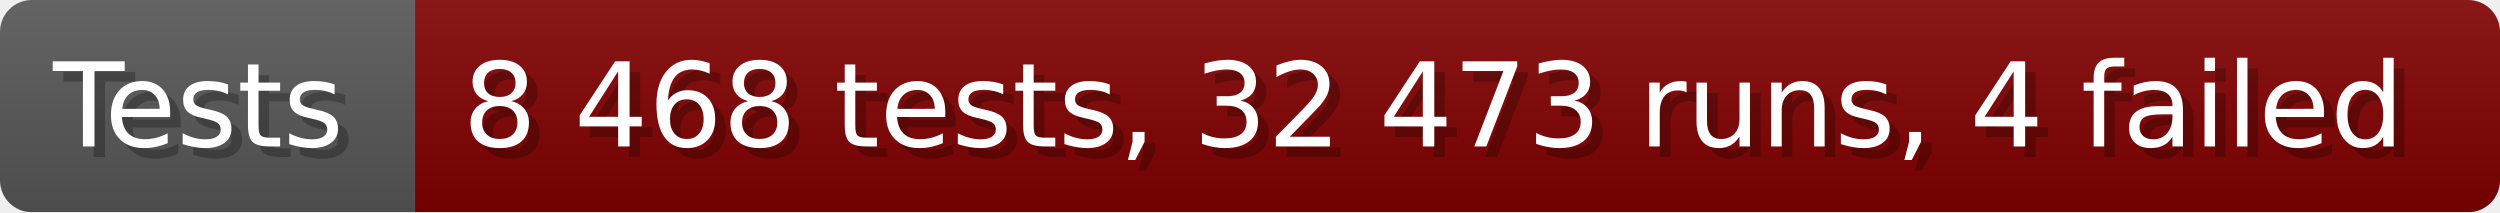
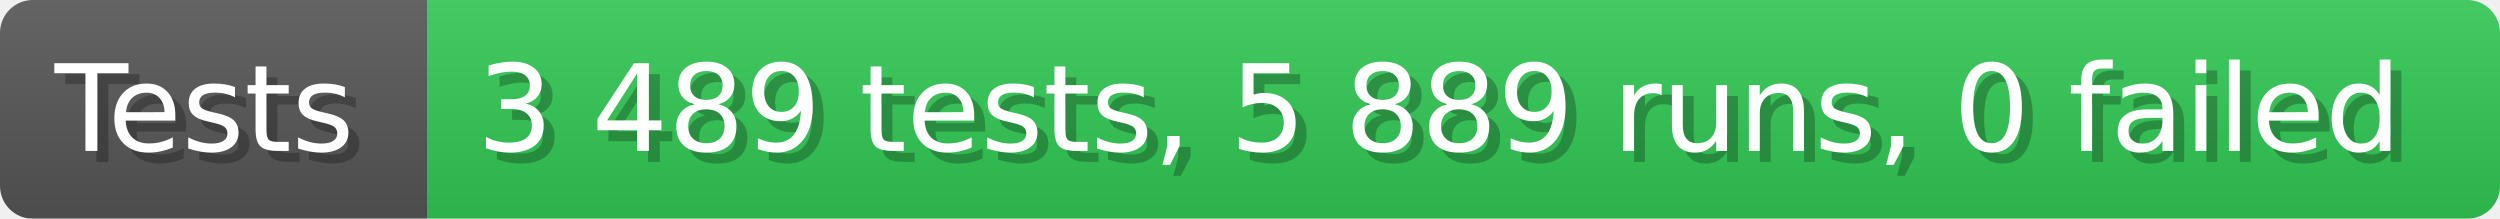
- <svg xmlns="http://www.w3.org/2000/svg" width="235.6" height="20" viewBox="0 0 2356 200" role="img" aria-label="Tests: 8 468 tests, 32 473 runs, 4 failed">
+ <svg xmlns="http://www.w3.org/2000/svg" width="228.6" height="20" viewBox="0 0 2286 200" role="img" aria-label="Tests: 3 489 tests, 5 889 runs, 0 failed">
  <linearGradient id="a" x2="0" y2="100%">
    <stop offset="0" stop-opacity=".1" stop-color="#EEE" />
    <stop offset="1" stop-opacity=".1" />
  </linearGradient>
  <mask id="m">
-     <rect width="2356" height="200" rx="30" fill="#FFF" />
+     <rect width="2286" height="200" rx="30" fill="#FFF" />
  </mask>
  <g mask="url(#m)">
    <rect width="391" height="200" fill="#555" />
-     <rect width="1965" height="200" fill="#800000" x="391" />
-     <rect width="2356" height="200" fill="url(#a)" />
+     <rect width="1895" height="200" fill="#31c653" x="391" />
+     <rect width="2286" height="200" fill="url(#a)" />
  </g>
  <g aria-hidden="true" fill="#fff" text-anchor="start" font-family="Verdana,DejaVu Sans,sans-serif" font-size="110">
    <text x="60" y="148" textLength="291" fill="#000" opacity="0.25">Tests</text>
    <text x="50" y="138" textLength="291">Tests</text>
-     <text x="446" y="148" textLength="1865" fill="#000" opacity="0.25">8 468 tests, 32 473 runs, 4 failed</text>
-     <text x="436" y="138" textLength="1865">8 468 tests, 32 473 runs, 4 failed</text>
+     <text x="446" y="148" textLength="1795" fill="#000" opacity="0.25">3 489 tests, 5 889 runs, 0 failed</text>
+     <text x="436" y="138" textLength="1795">3 489 tests, 5 889 runs, 0 failed</text>
  </g>
</svg>
